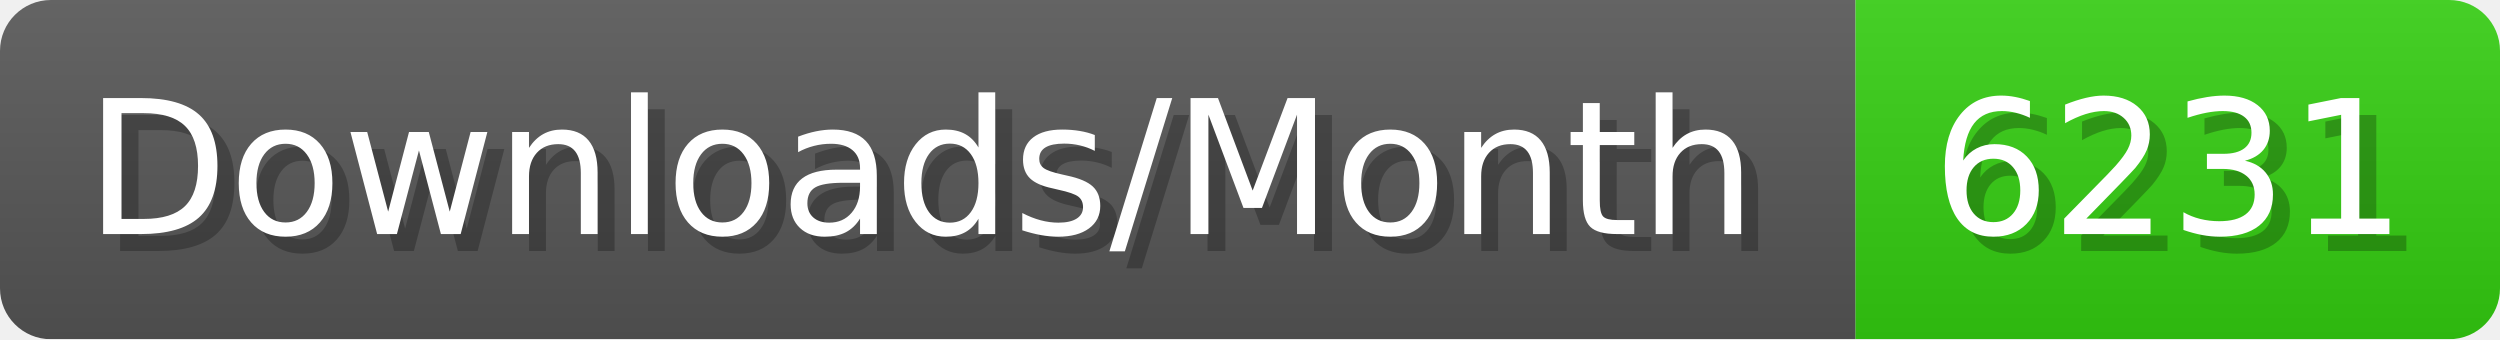
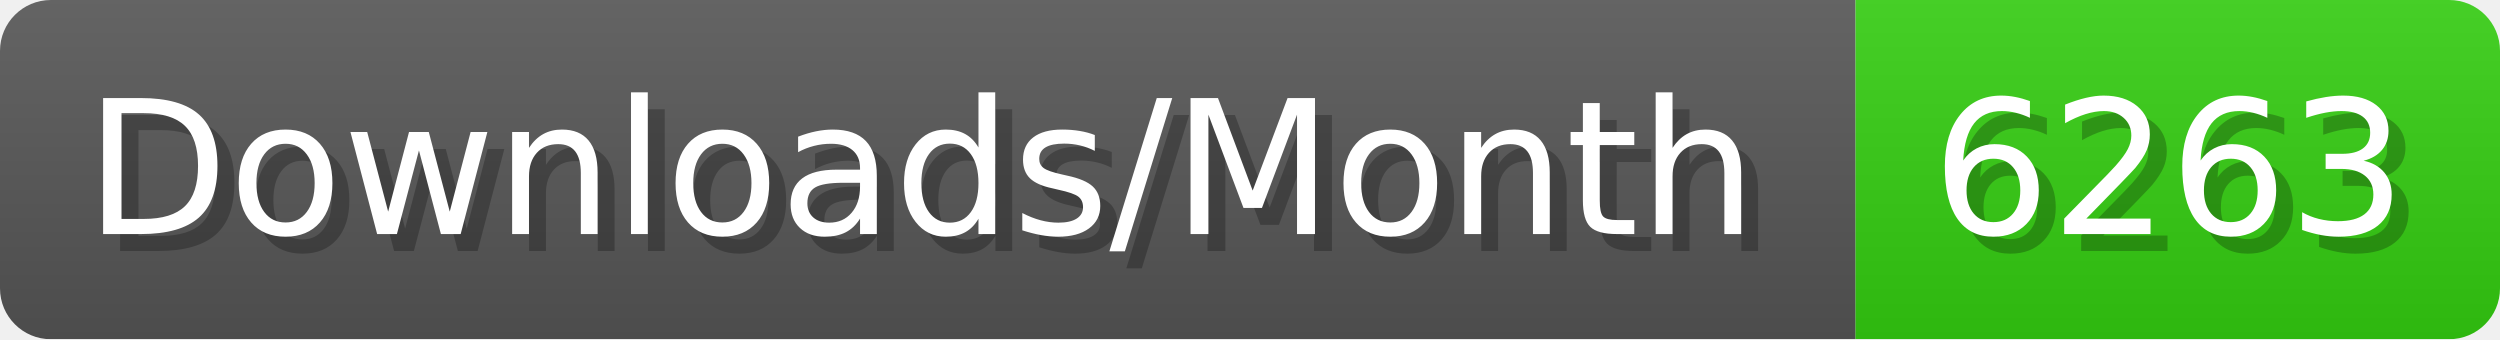
- <svg xmlns="http://www.w3.org/2000/svg" width="147.4" height="20" viewBox="0 0 1474 200" role="img" aria-label="Downloads/Month: 6231">
+ <svg xmlns="http://www.w3.org/2000/svg" width="147.4" height="20" viewBox="0 0 1474 200" role="img" aria-label="Downloads/Month: 6263">
  <linearGradient id="YlXUI" x2="0" y2="100%">
    <stop offset="0" stop-opacity=".1" stop-color="#EEE" />
    <stop offset="1" stop-opacity=".1" />
  </linearGradient>
  <mask id="JHhop">
    <rect width="1474" height="200" rx="30" fill="#FFF" />
  </mask>
  <g mask="url(#JHhop)">
    <rect width="1094" height="200" fill="#555" />
    <rect width="380" height="200" fill="#3C1" x="1094" />
    <rect width="1474" height="200" fill="url(#YlXUI)" />
  </g>
  <g aria-hidden="true" fill="#fff" text-anchor="start" font-family="Verdana,DejaVu Sans,sans-serif" font-size="110">
    <text x="60" y="148" textLength="994" fill="#000" opacity="0.25">Downloads/Month</text>
    <text x="50" y="138" textLength="994">Downloads/Month</text>
-     <text x="1149" y="148" textLength="280" fill="#000" opacity="0.25">6231</text>
-     <text x="1139" y="138" textLength="280">6231</text>
+     <text x="1149" y="148" textLength="280" fill="#000" opacity="0.25">6263</text>
+     <text x="1139" y="138" textLength="280">6263</text>
  </g>
</svg>
